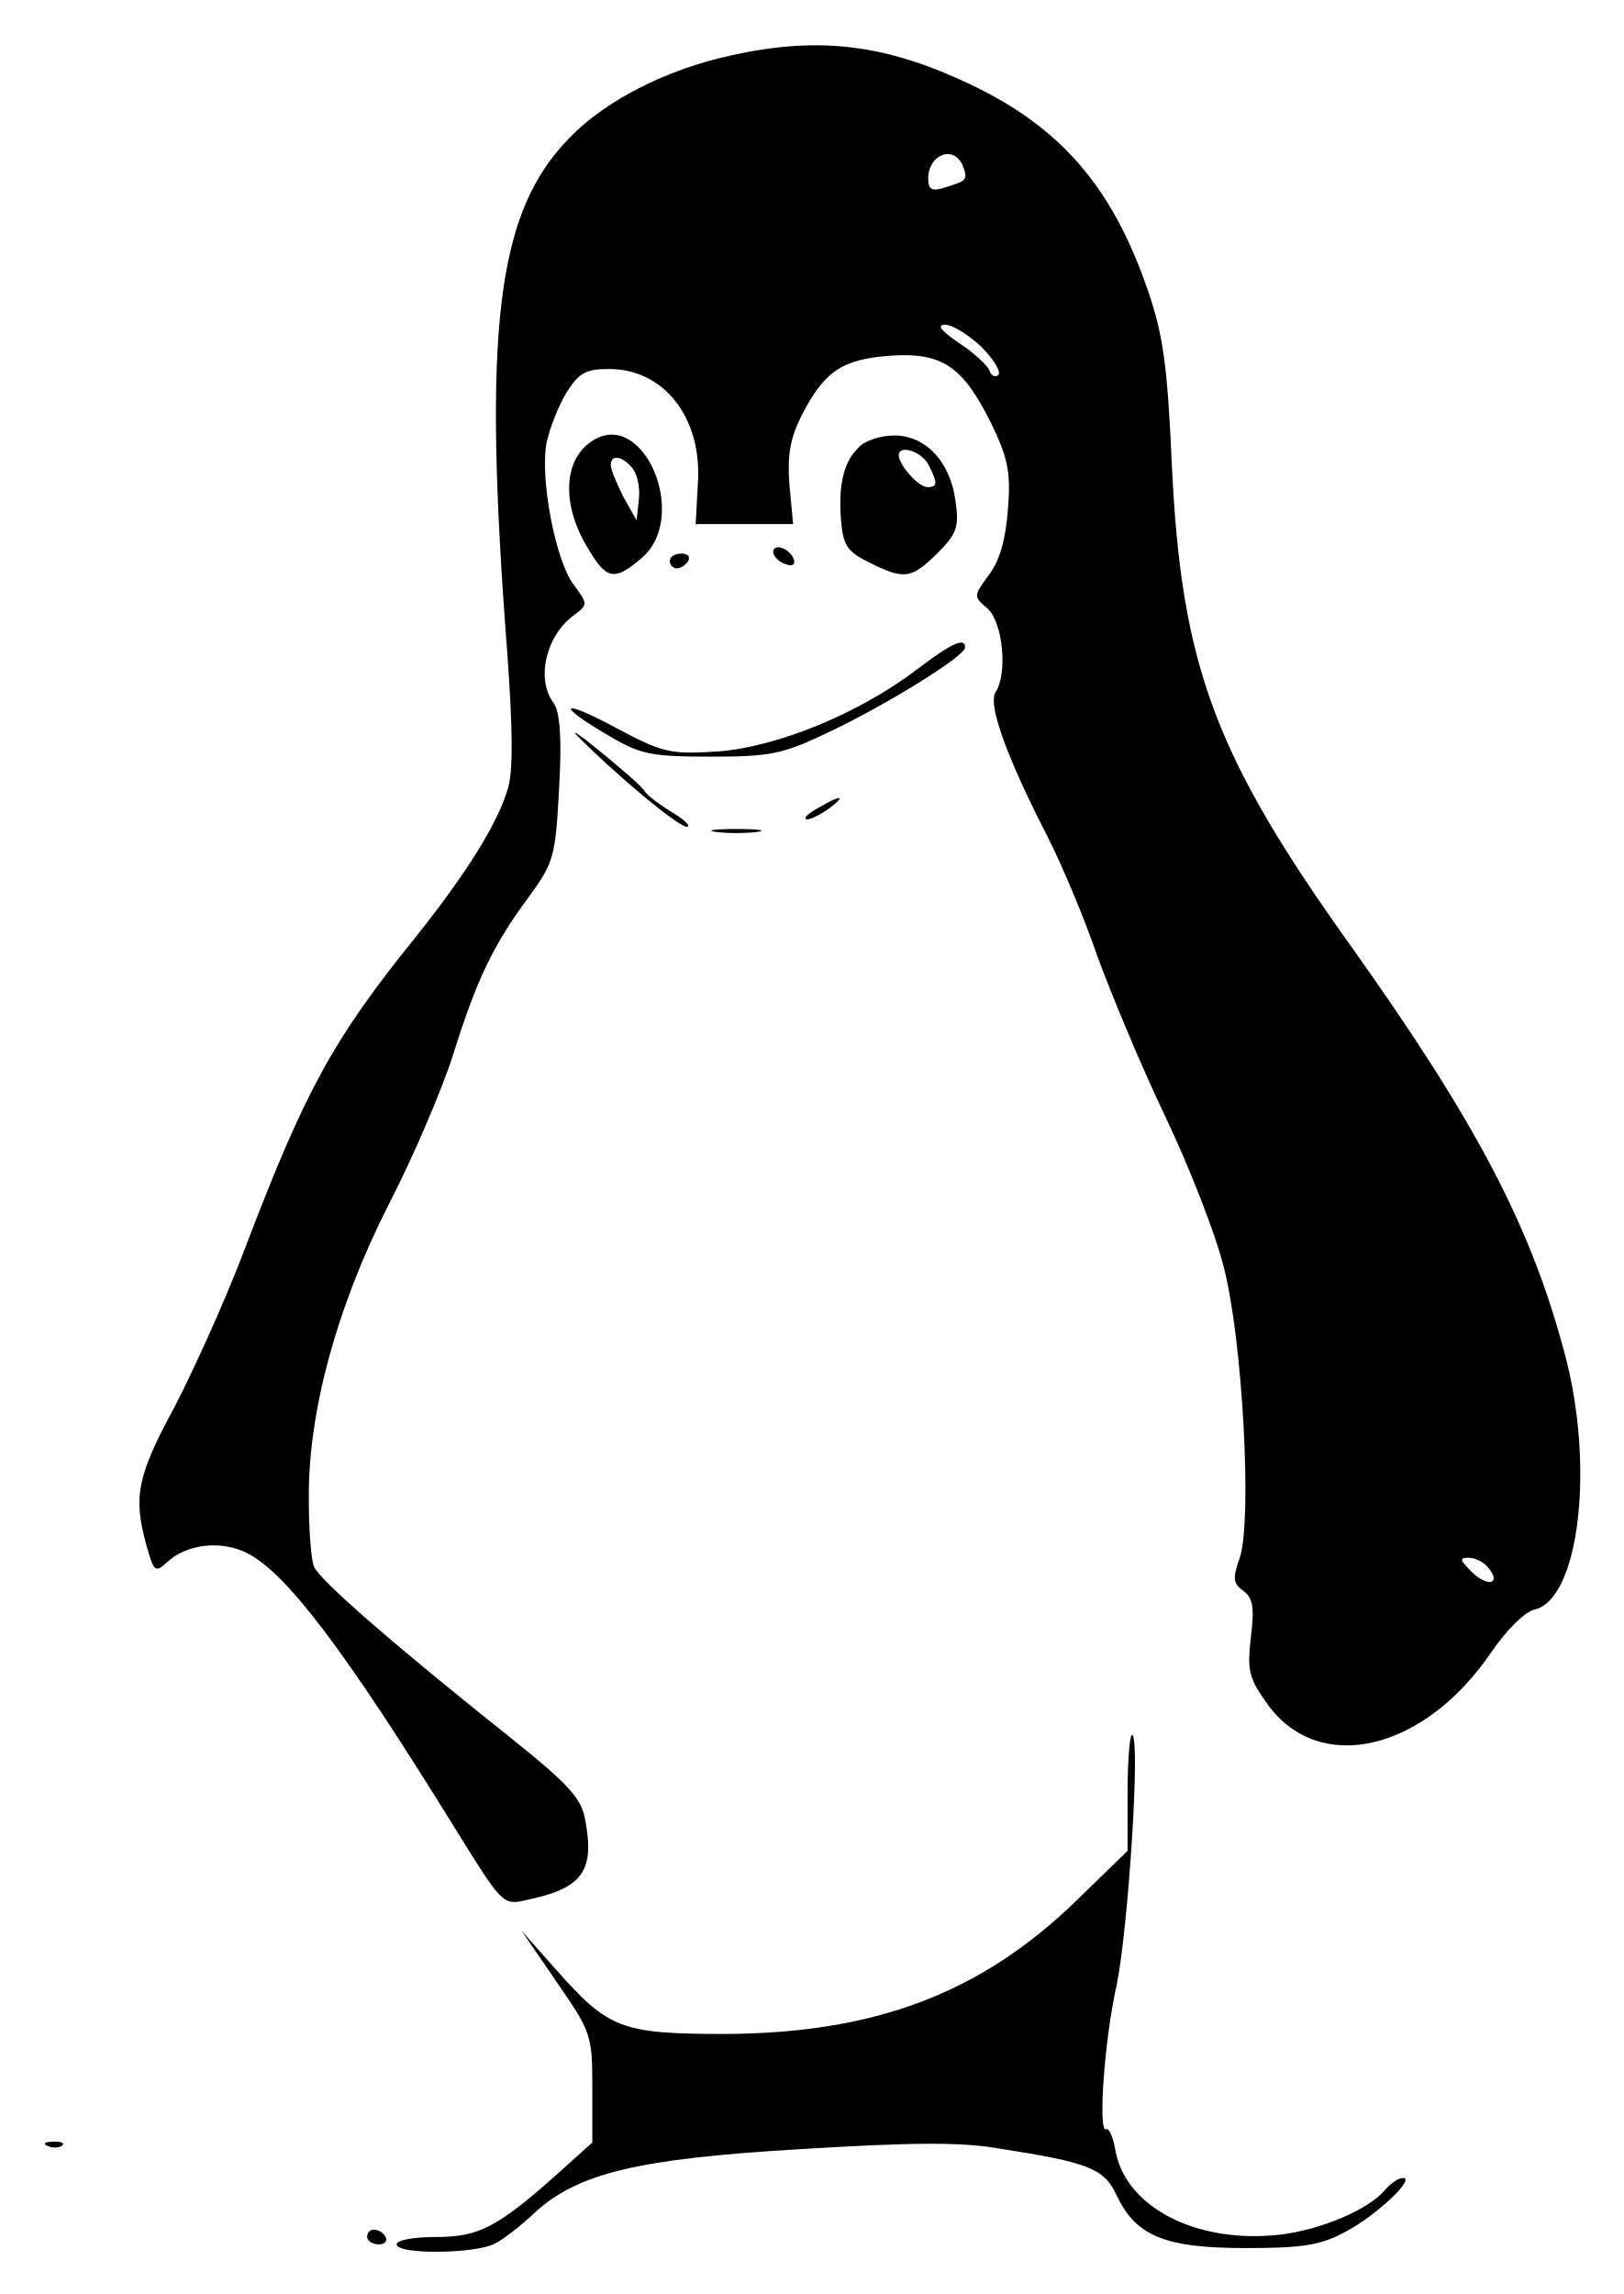
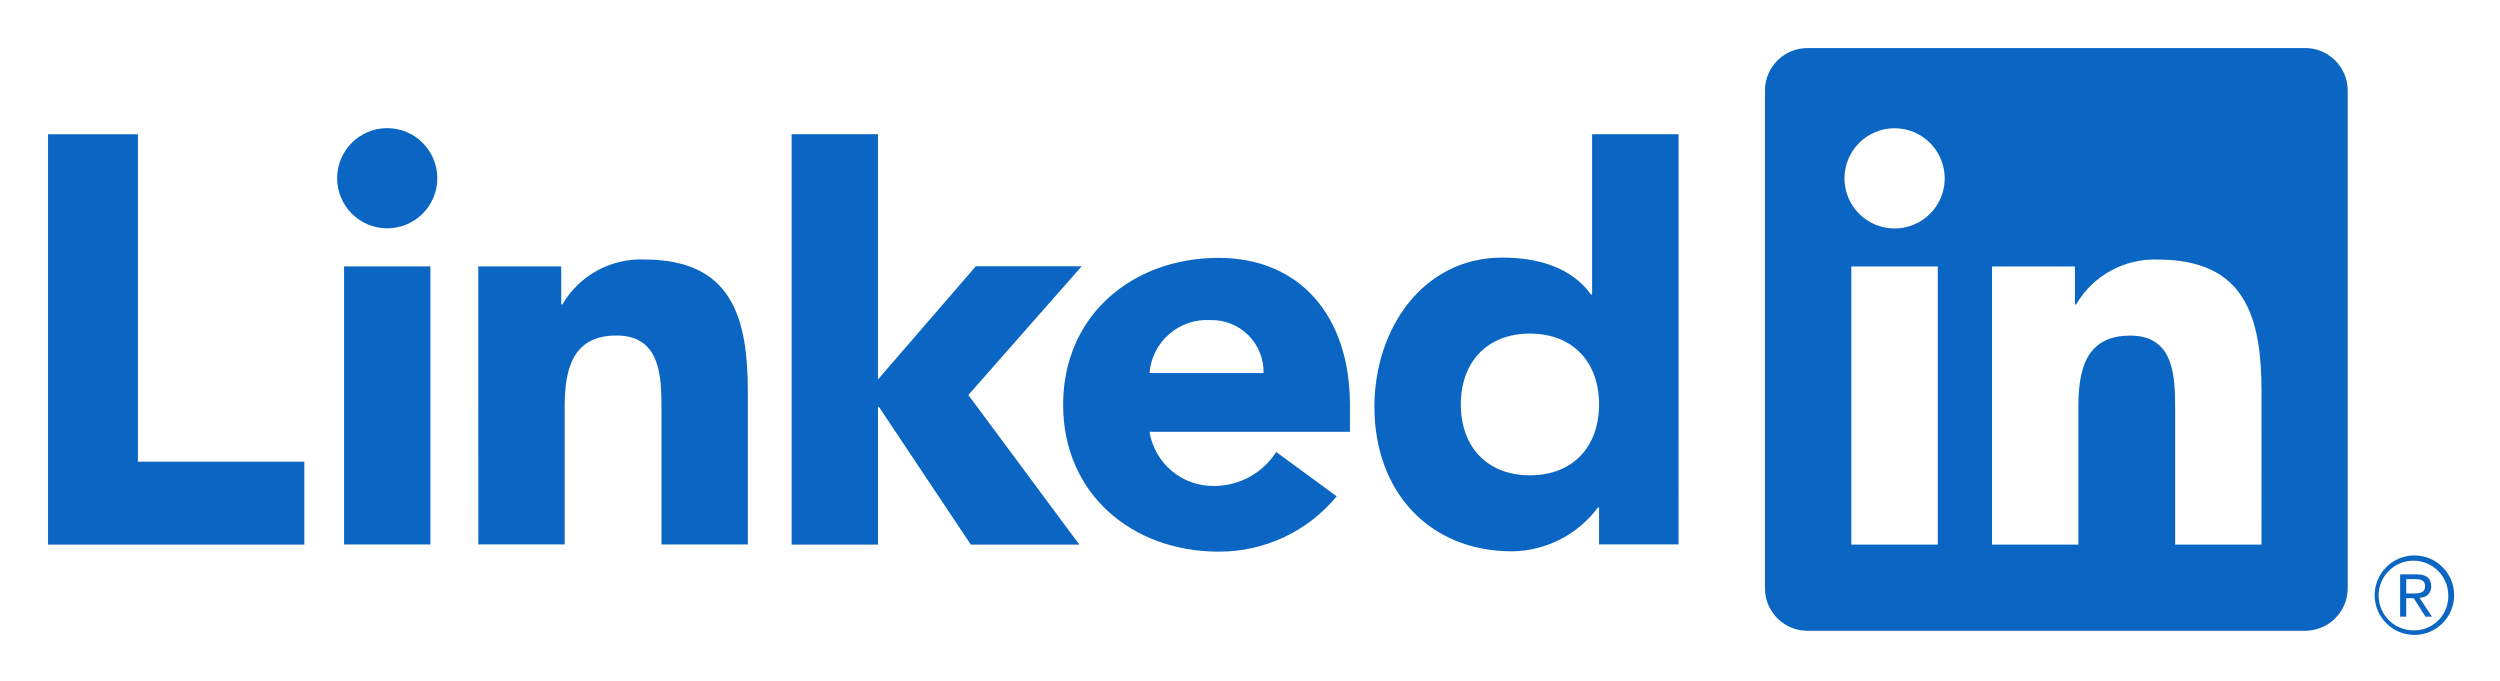
- <svg xmlns="http://www.w3.org/2000/svg" role="img" viewBox="17.27 -5.98 219.95 310.70">
-   <path d="M116.4 1.5c-8.8 1.9-17.1 6.1-22 11.2-9.9 10.1-11.8 25.9-8.4 70 .7 9.8.8 15.5.1 18-1.3 4.6-5.4 11.3-12.5 20.2-11.3 14-15 20.8-23.3 42.6-2.5 6.6-6.8 16.1-9.4 21.1-5.1 9.4-5.6 12.2-3.8 18.7 1 3.6 1.2 3.8 2.8 2.3 2.7-2.5 7.4-3 10.9-1.2 5.4 2.8 13.3 13.3 28.2 37.4 6.2 10 6.4 10.3 9.4 9.6 7.8-1.6 9.5-3.9 8.1-11.1-.5-2.7-2.3-4.7-9.8-10.7C71 217.1 60.5 208 59.8 206.2c-.4-.9-.7-5.1-.7-9.2-.1-11.6 3.7-25.8 10.8-39.8 3.3-6.4 7.2-15.5 8.7-20.2 3.2-10.2 5.4-14.9 10.3-21.5 3.4-4.7 3.6-5.4 4.1-14.7.4-6.9.1-10.3-.7-11.5-2.5-3.3-1.1-9.3 2.9-12.1 1.7-1.3 1.7-1.4-.3-4.1-2.4-3.3-4.5-14.2-3.6-19.1.4-1.9 1.6-5 2.7-6.8 1.7-2.7 2.6-3.2 5.8-3.2 7.4 0 12.6 6.6 12 15.5l-.3 5.5h13.2l-.5-5.3c-.3-4 .1-6.3 1.6-9.3 3.1-6.1 5.5-7.7 12-8.2 7.1-.5 9.9 1.4 13.8 9.3 2.2 4.6 2.6 6.5 2.2 11.5-.3 4-1.1 7-2.6 8.9-2.1 2.9-2.1 2.9-.1 4.6 2 1.9 2.7 8.8 1 11.3-1 1.7 1.5 8.7 6.9 19.2 2.1 4.1 5.2 11.5 6.9 16.5 1.8 4.9 5.8 14.6 9.1 21.5s6.9 16.1 8 20.5c2.6 9.9 3.9 34.5 2.2 39.5-1 2.8-.9 3.5.5 4.5 1.3 1 1.5 2.2 1 6.3-.5 4.5-.3 5.5 2.3 9.1 7 9.6 21.1 6.3 30.2-7 2.1-3.1 4.6-5.6 6-5.9 6-1.5 8.1-19.5 4-34.7-4.6-17.3-12-31.3-28.7-54.8C181.8 96.4 177.3 84.3 176 57c-.6-13.7-1.2-17.7-3.3-23.8-4.8-13.9-11.8-22-24.1-27.8-11.4-5.4-20.4-6.5-32.2-3.9zm31.3 15c.7 1.9.5 2-2.4 2.9-1.8.6-2.3.3-2.3-1.2 0-3.3 3.5-4.6 4.7-1.7zm2.5 24.5c1.7 1.7 2.7 3.4 2.3 3.8-.4.4-1 .1-1.2-.6-.3-.7-2.1-2.4-4.1-3.7-2.5-1.7-3.1-2.5-1.9-2.5 1 0 3.2 1.4 4.9 3zm68.7 165.4c1.8 2.2-.2 2.6-2.3.5-1.6-1.6-1.7-1.9-.4-1.9.9 0 2.1.6 2.7 1.4z" />
-   <path d="M97.4 53.8c-3.9 2.6-4.1 8.8-.3 14.8 2.4 4 3.5 4.1 7.2.9 6.4-5.7 0-20.4-6.9-15.7zm5.5 3.6c.7.8 1.1 2.7.9 4.3l-.3 2.8-1.8-3.2c-.9-1.8-1.7-3.7-1.7-4.3 0-1.5 1.6-1.2 2.9.4zm30.7-2.8c-2.1 2-2.8 5.2-2.4 10 .3 3.3.8 4.1 3.8 5.6 4.8 2.4 5.7 2.2 9.2-1.2 2.7-2.7 3-3.6 2.5-7.1-.7-5.3-4-8.9-8.3-8.9-1.8 0-4 .7-4.8 1.6zm9.4 2.3c1.3 2.5 1.3 3.1-.1 3.1-1.2 0-3.8-2.9-3.9-4.3 0-1.5 3-.6 4 1.2zm-21 11.9c0 .5.7 1.3 1.6 1.6 1 .4 1.4.1 1.2-.6-.5-1.5-2.8-2.3-2.8-1zM108 70c0 .5.4 1 .9 1 .6 0 1.3-.5 1.6-1 .3-.6-.1-1-.9-1-.9 0-1.6.4-1.6 1zm33.6 14.6c-8 6.1-19.1 10.6-27.1 11.2-6.5.4-7.4.2-13.8-3.2-7.6-4.1-8.3-3.2-.9 1.1 4.2 2.5 5.7 2.8 13.7 2.8 8.1 0 9.7-.3 16-3.3 7.8-3.7 18.5-10.3 18.5-11.5 0-1.4-1.8-.6-6.4 2.9zm-46.1 9.1c4.9 5 13.6 12.3 14.8 12.3.6 0-.2-.9-1.9-1.9-1.8-1.1-3.5-2.4-3.8-2.9-.3-.6-3-2.9-5.9-5.3-2.8-2.3-4.3-3.3-3.2-2.2zm32.5 9.8c-1.4.8-2 1.4-1.4 1.5.5 0 1.9-.7 3-1.5 2.4-1.8 1.6-1.9-1.6 0zm-13.7 3.2c1.5.2 3.9.2 5.5 0 1.5-.2.2-.4-2.8-.4s-4.3.2-2.7.4zM170 236.8v7.9l-7.2 7c-12.8 12.3-27 17.7-47.3 17.8-14.1 0-15.8-.7-22.9-8.7l-4.7-5.3 4.8 7c4.7 6.8 4.8 7.2 4.8 14.4v7.3l-5 4.5c-7.9 7-10.4 8.3-16.2 8.3-2.9 0-5.3.4-5.3 1 0 1.4 10.6 1.3 13.3-.1 1.2-.6 3.6-2.5 5.3-4.1 5.8-5.4 13.9-7.4 36.1-8.7 14.7-.9 21.6-1 26.8-.1 12.2 1.9 14.3 2.7 16 6.3 2.6 5.6 6.6 7.2 17.5 7.2 7.8 0 10.2-.4 13.5-2.2 4.2-2.2 9.6-7.3 7.8-7.3-.6 0-1.6.7-2.4 1.6-2.2 2.7-8.9 5.5-14.4 6.1-11.2 1.2-20.6-3.7-22.1-11.2-.3-1.9-.9-3.3-1.3-3.1-1.1.7-.3-11.8 1.4-19.4 1.6-7.7 3.3-34 2.1-34-.3 0-.6 3.5-.6 7.8zM23.8 284.7c.7.3 1.6.2 1.9-.1.4-.3-.2-.6-1.3-.5-1.1 0-1.4.3-.6.6zM67 297c0 .5.7 1 1.6 1 .8 0 1.2-.5.9-1-.3-.6-1-1-1.6-1-.5 0-.9.4-.9 1z" />
+ <svg xmlns="http://www.w3.org/2000/svg" role="img" viewBox="-5.34 -5.34 277.94 75.69">
+   <path fill="#0a66c2" fill-opacity="1" d="M263.043 56.411a4.418 4.418 0 1 0 .085 0h-.085m0 8.33a3.874 3.874 0 1 1 3.809-3.938v.065a3.791 3.791 0 0 1-3.708 3.871h-.1m-16.96-9.535h-9.6V40.17c0-3.585-.064-8.2-4.993-8.2-5 0-5.765 3.906-5.765 7.939v15.294h-9.6V24.287h9.216v4.225h.129a10.1 10.1 0 0 1 9.093-4.994c9.73 0 11.524 6.4 11.524 14.726zm-40.79-35.143a5.571 5.571 0 1 1 5.57-5.572 5.571 5.571 0 0 1-5.57 5.572m4.8 35.143h-9.61V24.287h9.61zM250.87.004h-55.21a4.728 4.728 0 0 0-4.781 4.67v55.439a4.731 4.731 0 0 0 4.781 4.675h55.21a4.741 4.741 0 0 0 4.8-4.675V4.67a4.738 4.738 0 0 0-4.8-4.67m-86.12 31.749c-4.8 0-7.68 3.205-7.68 7.875s2.879 7.878 7.68 7.878 7.687-3.2 7.687-7.878-2.881-7.875-7.687-7.875m16.525 23.437h-8.838v-4.1h-.131a12.071 12.071 0 0 1-9.544 4.868c-9.224 0-15.3-6.657-15.3-16.071 0-8.646 5.377-16.585 14.216-16.585 3.973 0 7.684 1.087 9.861 4.1h.126V9.577h9.609zm-46.139-19.048a5.756 5.756 0 0 0-5.894-5.89 6.406 6.406 0 0 0-6.784 5.89zm8.132 13.7a16.909 16.909 0 0 1-13.128 6.151c-9.6 0-17.286-6.408-17.286-16.331 0-9.923 7.685-16.328 17.286-16.328 8.973 0 14.6 6.4 14.6 16.328v3.01h-22.282a7.171 7.171 0 0 0 7.235 6.019 8.193 8.193 0 0 0 6.851-3.778zM47.834 24.279h9.219v4.225h.131a10.085 10.085 0 0 1 9.09-4.994c9.735 0 11.527 6.405 11.527 14.726V55.19h-9.6V40.159c0-3.588-.066-8.2-5-8.2-4.99 0-5.76 3.907-5.76 7.939v15.288h-9.6zM82.669 9.58h9.6v27.265l10.88-12.583h11.77l-12.6 14.313 12.335 16.63h-12.066L92.397 39.923h-.126v15.28h-9.6zM32.911 24.276h9.6v30.916h-9.6zm4.8-15.37a5.569 5.569 0 1 1-5.57 5.569 5.569 5.569 0 0 1 5.57-5.569M0 9.587h9.993v36.4h18.5v9.222H0zm263.744 51.522a1.2 1.2 0 0 0 1.21-1.269c0-.9-.543-1.33-1.657-1.33h-1.8v4.712h.677v-2.054h.832l.019.025 1.291 2.029h.724l-1.389-2.1zm-.783-.472h-.785v-1.593h.995c.514 0 1.1.084 1.1.757 0 .774-.593.836-1.314.836" />
</svg>
